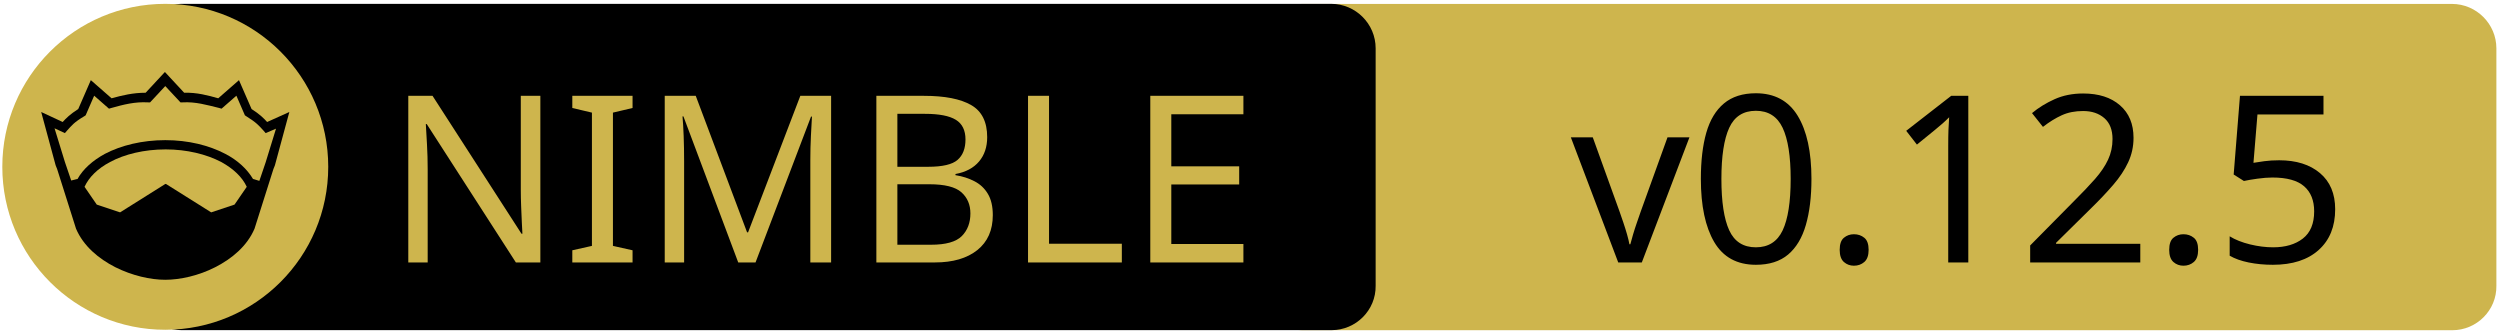
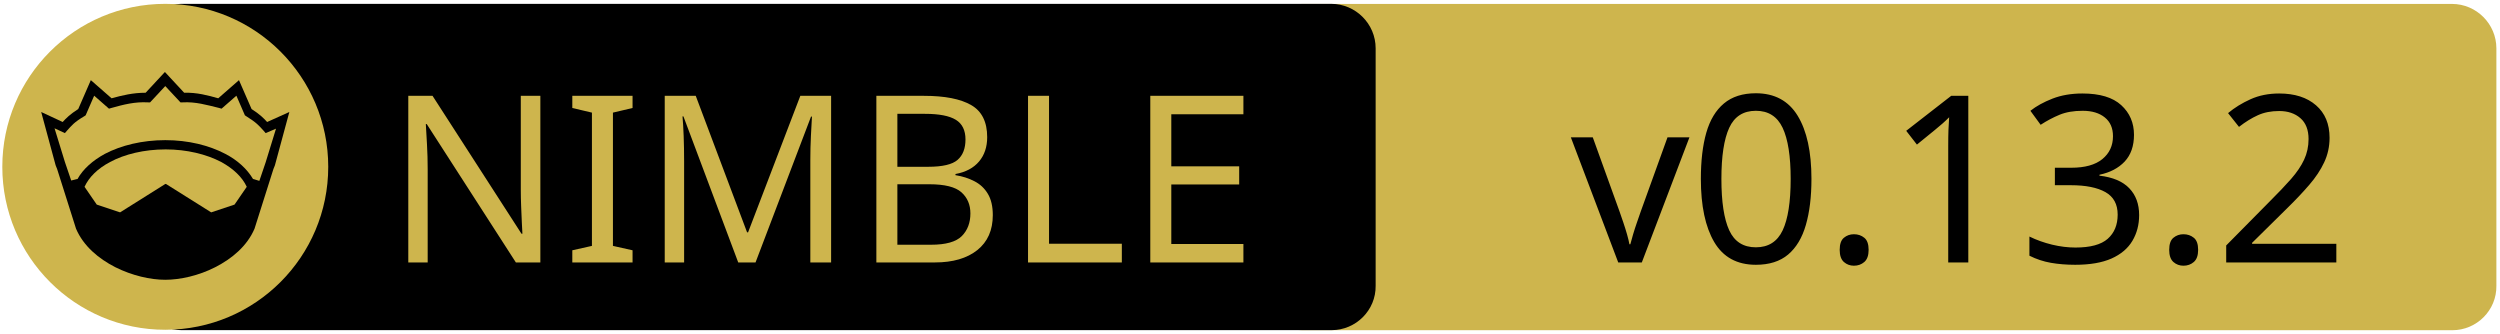
<svg xmlns="http://www.w3.org/2000/svg" xmlns:xlink="http://www.w3.org/1999/xlink" width="675" height="90" xml:space="preserve" version="1.1">
  <a xlink:href="https://github.com/izumiya-keisuke/pon2">
    <g>
      <path fill="#CEB54D" id="svg_15" d="m662.123,89.159l-310.5,0c-6.6,0 -12,-5.4 -12,-12l0,-64.1c0,-6.6 5.4,-12 12,-12l310.4,0c6.6,0 12,5.4 12,12l0,64.1c0.1,6.6 -5.3,12 -11.9,12z" />
      <path id="svg_1" d="m359.524,89.139l-310.5,0c-6.6,0 -12,-5.4 -12,-12l0,-64.1c0,-6.6 5.4,-12 12,-12l310.4,0c6.6,0 12,5.4 12,12l0,64.1c0.1,6.6 -5.3,12 -11.9,12z" />
      <rect id="svg_2" fill="none" height="45.9" width="315.3" class="st0" y="24.539" x="60.224" />
      <circle id="svg_4" fill="#CEB54D" r="44" cy="45.039" cx="44.624" class="st1" />
      <g id="XMLID_4_">
        <path id="svg_5" d="m78.124,30.239l-3.9,14.4l-0.4,1l-5.1,16.1c0,0 0,0 0,0c-2,4.7 -6.1,8.1 -10.6,10.4c-4.5,2.3 -9.5,3.4 -13.5,3.4c-4,0 -8.9,-1.1 -13.5,-3.4c-4.5,-2.3 -8.6,-5.7 -10.6,-10.4c0,0 0,0 0,0l-5.1,-16.1l-0.4,-1l-3.9,-14.4l5.8,2.7c0.9,-1 2,-2.1 4.2,-3.5l3.4,-7.8l5.6,4.9c2.9,-0.8 5.8,-1.5 9.2,-1.5l5.2,-5.6l5.2,5.6c3.4,-0.1 6.4,0.7 9.2,1.5l5.6,-4.9l3.4,7.8c2.2,1.4 3.3,2.5 4.2,3.5l6,-2.7z" />
        <g id="XMLID_6_">
          <g id="svg_6">
            <path id="svg_7" fill="#CEB54D" d="m66.624,50.439l-3.3,4.8l-6.3,2.1l-12.1,-7.6c-0.1,-0.1 -0.3,-0.1 -0.4,0l-12.1,7.6l-6.3,-2.1l-3.3,-4.8c1.2,-2.6 3.5,-4.9 6.9,-6.7c3.9,-2.1 9.2,-3.4 15,-3.4c5.7,0 11,1.3 15,3.4c3.3,1.8 5.7,4.1 6.9,6.7z" class="st1" />
          </g>
          <g id="svg_8" />
        </g>
        <g id="XMLID_5_">
          <g id="svg_9">
            <path id="svg_10" fill="#CEB54D" d="m74.524,34.739l-2.8,9.1l-1.7,5l-1.6,-0.5c0,0 -0.1,0 -0.1,0c-1.6,-2.7 -4.2,-5.1 -7.5,-6.8c-4.4,-2.3 -10,-3.7 -16.2,-3.7c-6.2,0 -11.9,1.4 -16.3,3.7c-3.3,1.8 -5.9,4.1 -7.4,6.8c0,0 -0.1,0 -0.1,0l-1.6,0.4l-1.7,-5l-2.8,-9.1l2.8,1.3l0.6,-0.7c1.2,-1.3 1.8,-2.2 4.7,-3.9l0.3,-0.2l2.3,-5.3l4,3.5l0.7,-0.2c3.2,-0.9 6.3,-1.7 9.8,-1.5l0.6,0l4.1,-4.4l4.1,4.4l0.6,0c3.5,-0.2 6.5,0.7 9.8,1.5l0.7,0.2l4,-3.5l2.3,5.3l0.3,0.2c2.9,1.8 3.5,2.6 4.7,3.9l0.6,0.7l2.8,-1.2z" class="st1" />
          </g>
          <g id="svg_11" />
        </g>
      </g>
      <text x="-442" y="-350.021" id="svg_16" font-size="63px" font-family="'PT Sans Caption', 'Tahoma', 'Helvetica Neue Medium', 'PT Sans', sans-serif" fill="#CEB54D" class="st1 st2 st3" transform="matrix(1 0 0 1 546.13 420.879)">NIMBLE</text>
-       <text x="-122.0" y="-350.012" id="svg_17" font-size="63.012px" font-family="'PT Sans Caption', 'Tahoma', 'Helvetica Neue Medium', 'PT Sans', sans-serif" fill="#000000" class="st1 st2 st3" transform="matrix(1 0 0 1 546.13 420.879)">v0.12.5</text>
+       <text x="-122.0" y="-350.012" id="svg_17" font-size="63.012px" font-family="'PT Sans Caption', 'Tahoma', 'Helvetica Neue Medium', 'PT Sans', sans-serif" fill="#000000" class="st1 st2 st3" transform="matrix(1 0 0 1 546.13 420.879)">v0.13.2</text>
    </g>
  </a>
</svg>
